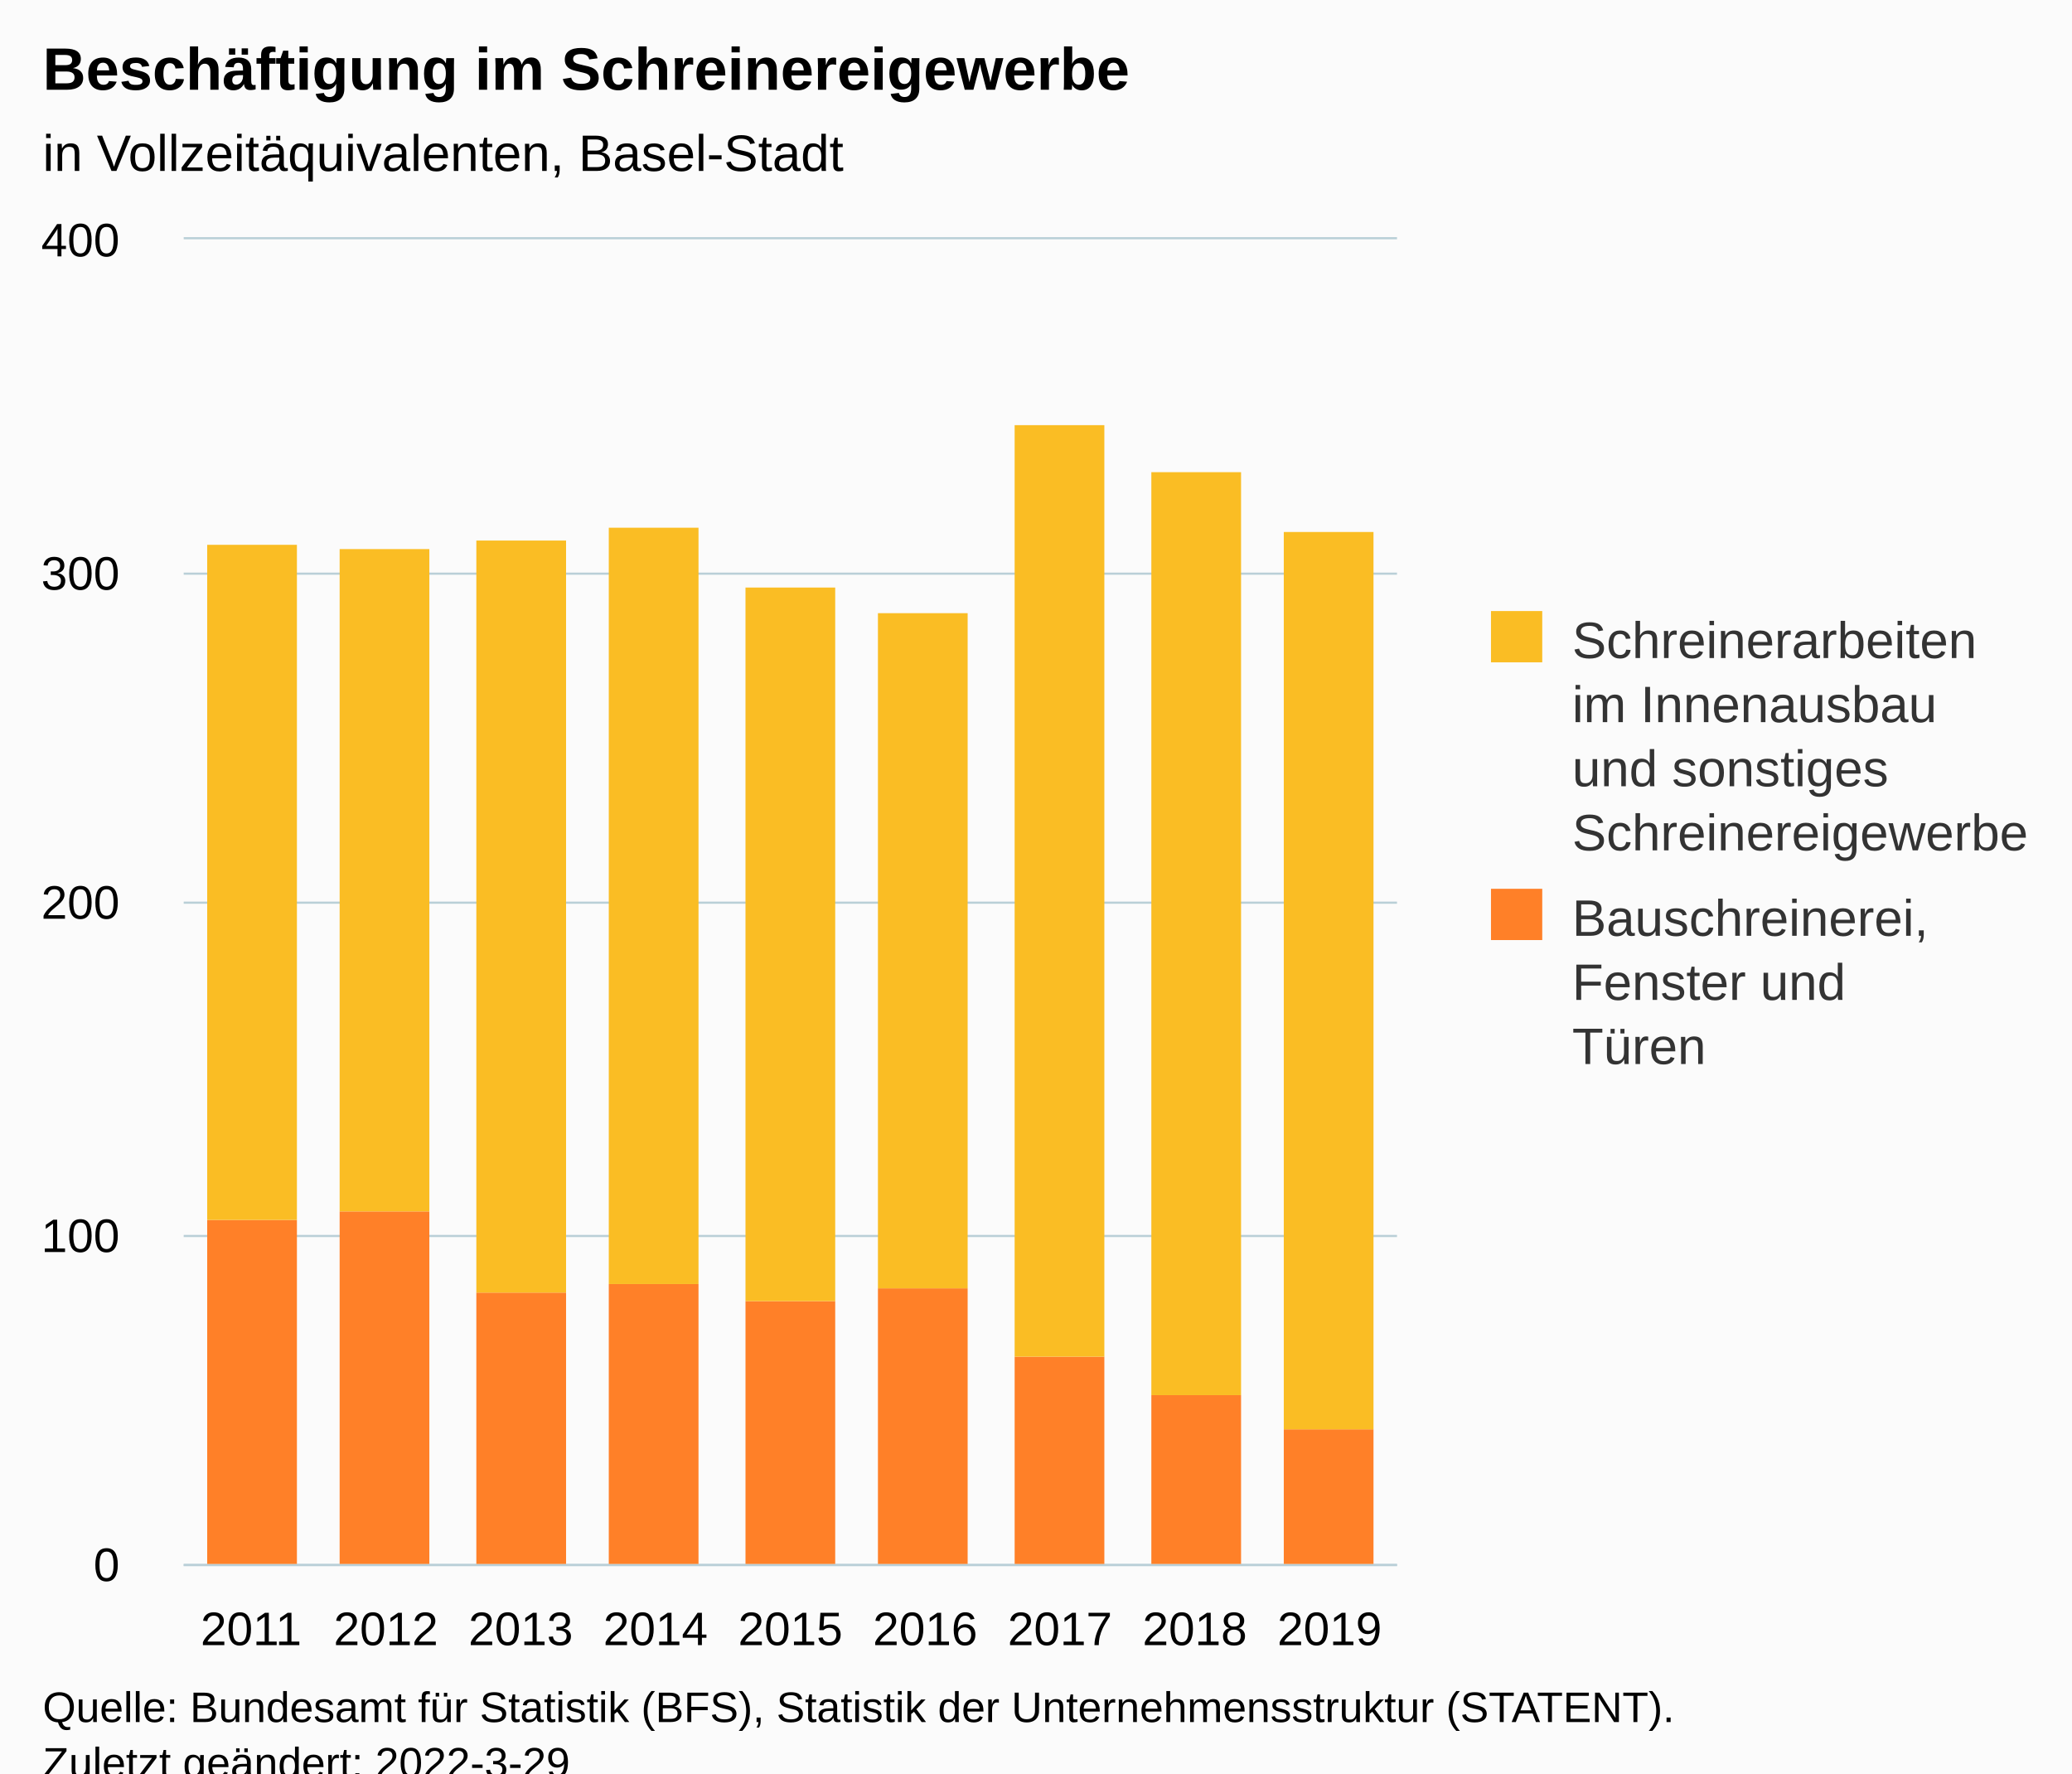
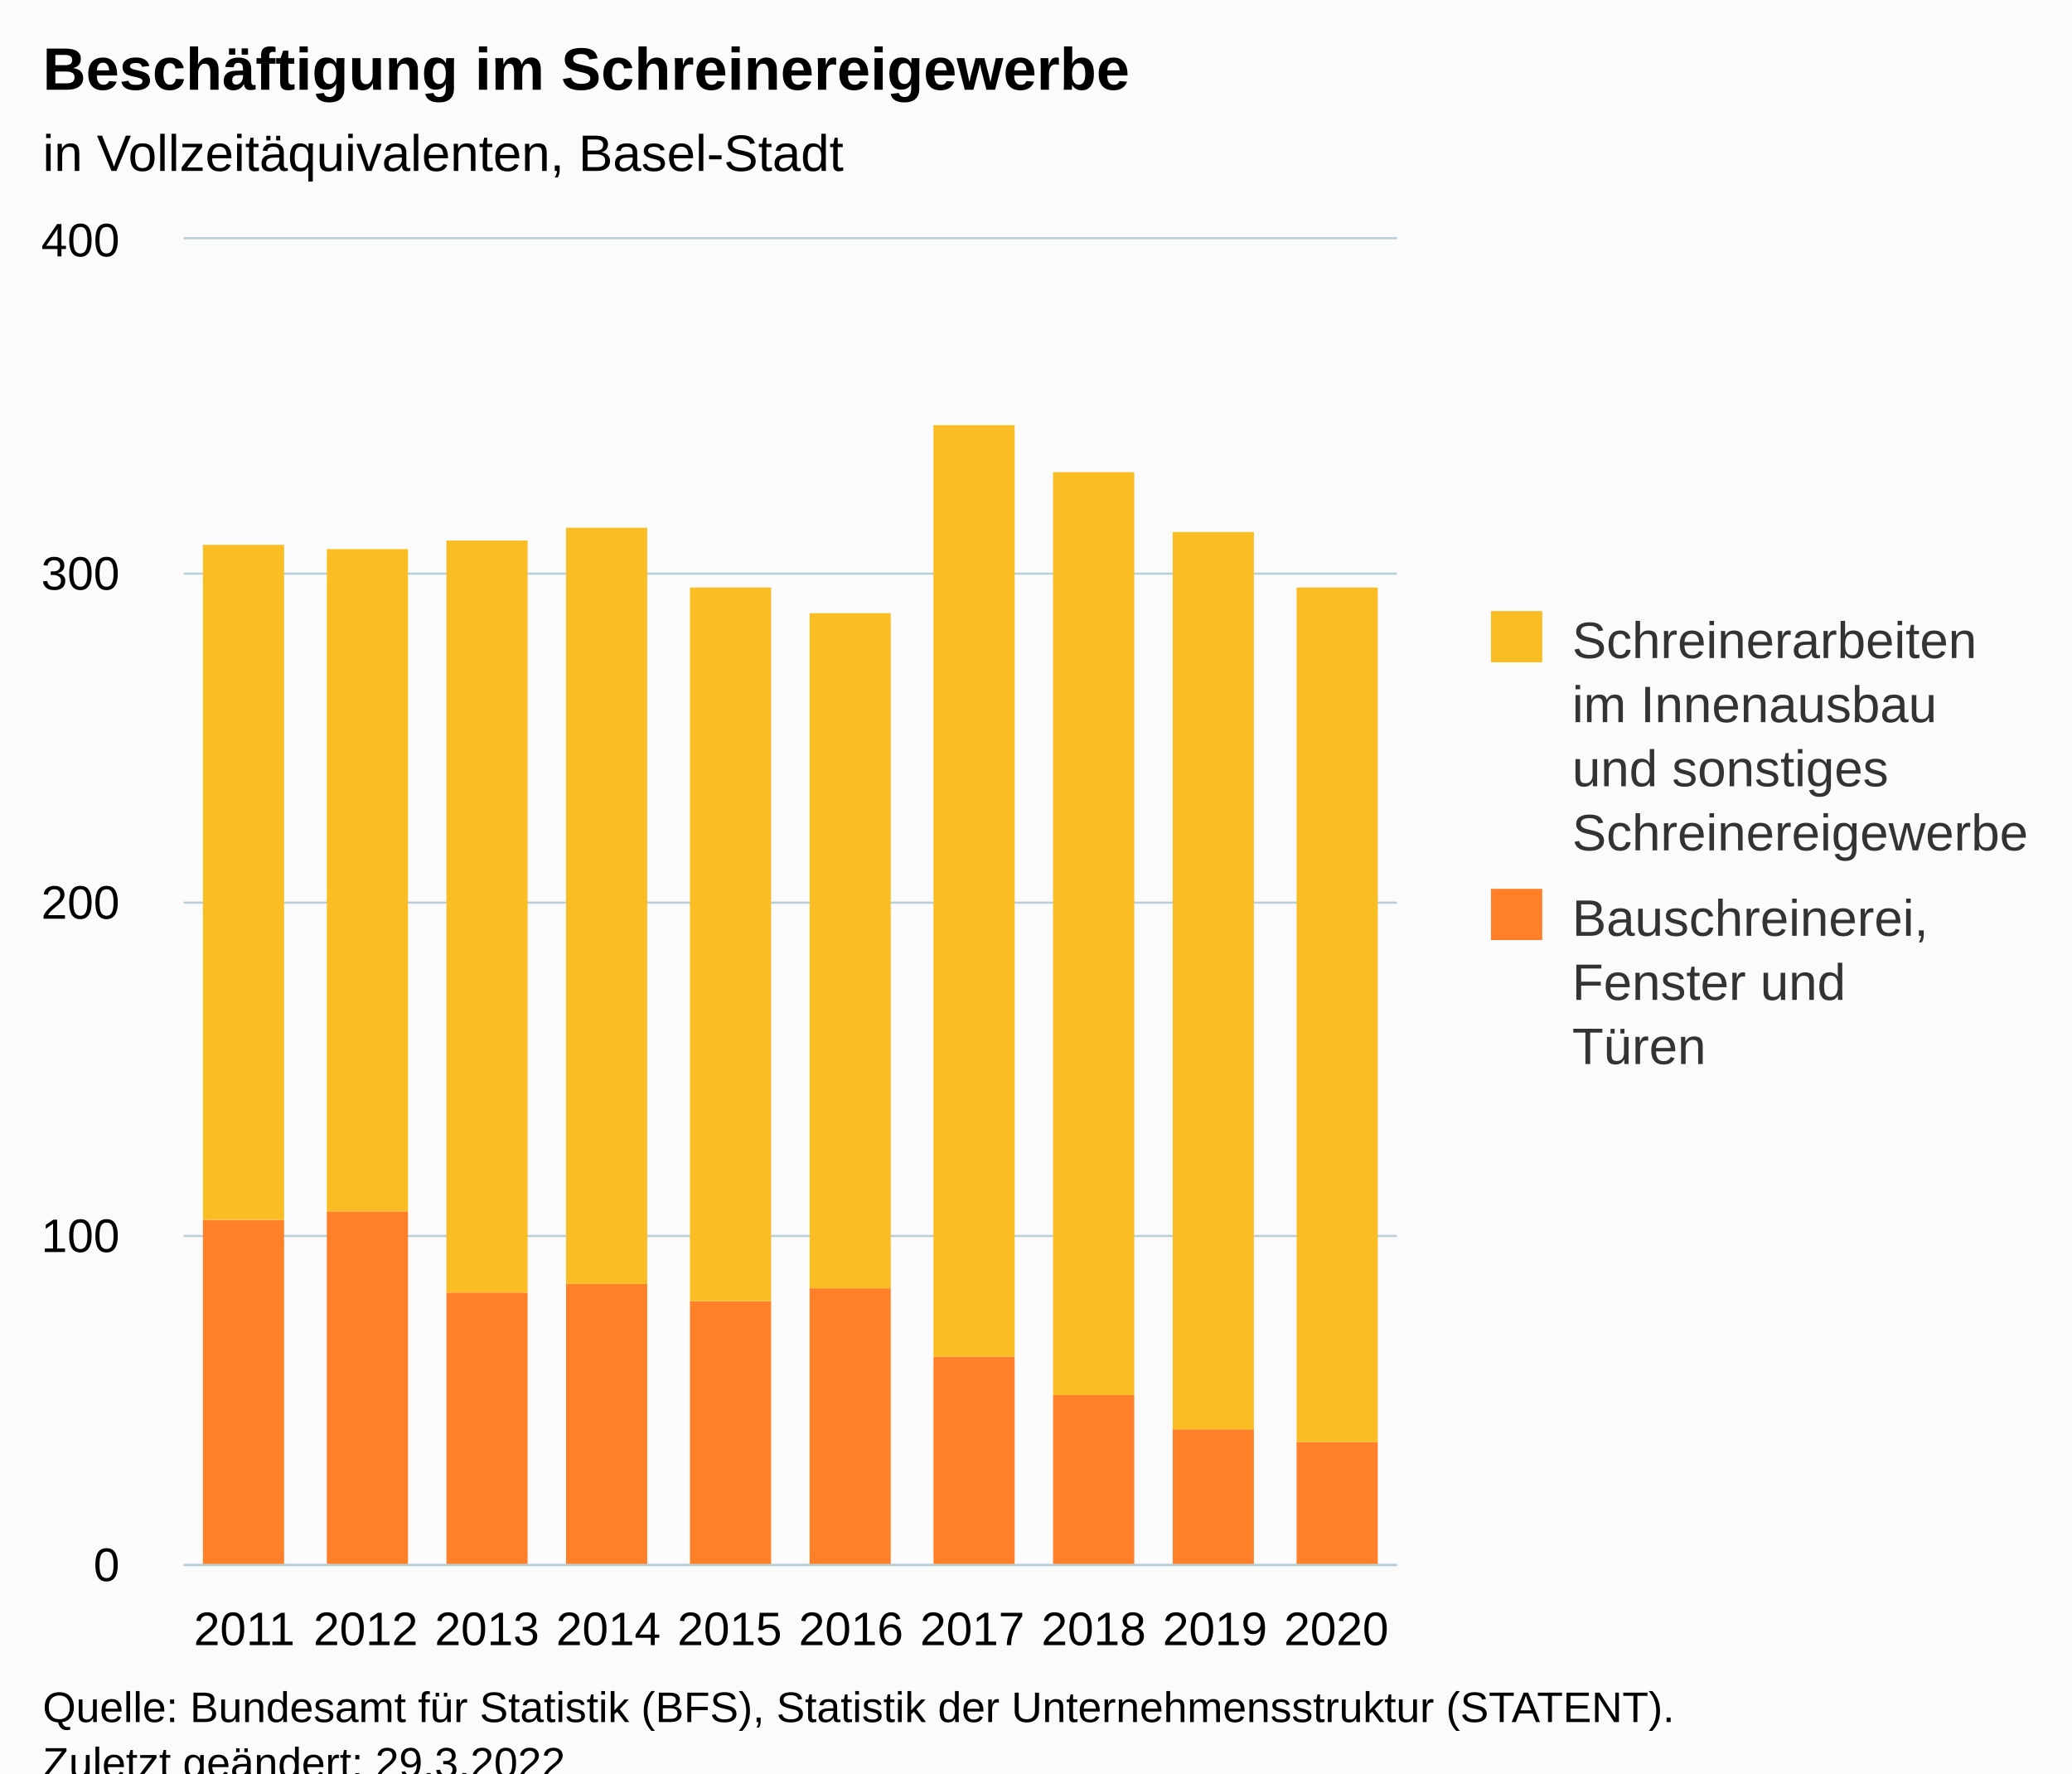
<svg xmlns="http://www.w3.org/2000/svg" version="1.1" class="highcharts-root" style="font-family:Arial;font-size:12px;" viewBox="0 0 485 415">
  <defs>
-     <clipPath id="highcharts-g83hu9u-25-">
+     <clipPath id="highcharts-iu66dwl-27-">
      <rect x="0" y="0" width="284" height="310" fill="none" />
    </clipPath>
-     <clipPath id="highcharts-g83hu9u-35-">
+     <clipPath id="highcharts-iu66dwl-38-">
      <rect x="0" y="0" width="284" height="310" fill="none" />
    </clipPath>
-     <clipPath id="highcharts-g83hu9u-45-">
+     <clipPath id="highcharts-iu66dwl-49-">
      <rect x="43" y="56" width="284" height="310" fill="none" />
    </clipPath>
  </defs>
  <rect fill="#fbfbfb" class="highcharts-background" x="0" y="0" width="485" height="428" rx="0" ry="0" />
  <rect fill="none" class="highcharts-plot-background" x="43" y="56" width="284" height="310" />
  <g class="highcharts-pane-group" data-z-index="0" />
  <g class="highcharts-grid highcharts-xaxis-grid" data-z-index="1">
-     <path fill="none" data-z-index="1" class="highcharts-grid-line" d="M 74.5 56 L 74.5 366" opacity="1" />
-     <path fill="none" data-z-index="1" class="highcharts-grid-line" d="M 105.5 56 L 105.5 366" opacity="1" />
-     <path fill="none" data-z-index="1" class="highcharts-grid-line" d="M 137.5 56 L 137.5 366" opacity="1" />
-     <path fill="none" data-z-index="1" class="highcharts-grid-line" d="M 168.5 56 L 168.5 366" opacity="1" />
-     <path fill="none" data-z-index="1" class="highcharts-grid-line" d="M 200.5 56 L 200.5 366" opacity="1" />
-     <path fill="none" data-z-index="1" class="highcharts-grid-line" d="M 231.5 56 L 231.5 366" opacity="1" />
-     <path fill="none" data-z-index="1" class="highcharts-grid-line" d="M 263.5 56 L 263.5 366" opacity="1" />
-     <path fill="none" data-z-index="1" class="highcharts-grid-line" d="M 294.5 56 L 294.5 366" opacity="1" />
+     <path fill="none" data-z-index="1" class="highcharts-grid-line" d="M 70.5 56 L 70.5 366" opacity="1" />
+     <path fill="none" data-z-index="1" class="highcharts-grid-line" d="M 99.5 56 L 99.5 366" opacity="1" />
+     <path fill="none" data-z-index="1" class="highcharts-grid-line" d="M 127.5 56 L 127.5 366" opacity="1" />
+     <path fill="none" data-z-index="1" class="highcharts-grid-line" d="M 156.5 56 L 156.5 366" opacity="1" />
+     <path fill="none" data-z-index="1" class="highcharts-grid-line" d="M 184.5 56 L 184.5 366" opacity="1" />
+     <path fill="none" data-z-index="1" class="highcharts-grid-line" d="M 212.5 56 L 212.5 366" opacity="1" />
+     <path fill="none" data-z-index="1" class="highcharts-grid-line" d="M 241.5 56 L 241.5 366" opacity="1" />
+     <path fill="none" data-z-index="1" class="highcharts-grid-line" d="M 269.5 56 L 269.5 366" opacity="1" />
+     <path fill="none" data-z-index="1" class="highcharts-grid-line" d="M 298.5 56 L 298.5 366" opacity="1" />
    <path fill="none" data-z-index="1" class="highcharts-grid-line" d="M 326.5 56 L 326.5 366" opacity="1" />
    <path fill="none" data-z-index="1" class="highcharts-grid-line" d="M 42.5 56 L 42.5 366" opacity="1" />
  </g>
  <g class="highcharts-grid highcharts-yaxis-grid" data-z-index="1">
    <path fill="none" stroke="#B9CFD7" stroke-width="0.5" data-z-index="1" class="highcharts-grid-line" d="M 43 366.25 L 327 366.25" opacity="1" />
    <path fill="none" stroke="#B9CFD7" stroke-width="0.5" data-z-index="1" class="highcharts-grid-line" d="M 43 289.25 L 327 289.25" opacity="1" />
    <path fill="none" stroke="#B9CFD7" stroke-width="0.5" data-z-index="1" class="highcharts-grid-line" d="M 43 211.25 L 327 211.25" opacity="1" />
    <path fill="none" stroke="#B9CFD7" stroke-width="0.5" data-z-index="1" class="highcharts-grid-line" d="M 43 134.25 L 327 134.25" opacity="1" />
    <path fill="none" stroke="#B9CFD7" stroke-width="0.5" data-z-index="1" class="highcharts-grid-line" d="M 43 55.75 L 327 55.75" opacity="1" />
  </g>
  <rect fill="none" class="highcharts-plot-border" data-z-index="1" x="43" y="56" width="284" height="310" />
  <g class="highcharts-axis highcharts-xaxis" data-z-index="2">
    <path fill="none" class="highcharts-axis-line" stroke="#B9CFD7" stroke-width="0.5" data-z-index="7" d="M 43 366.25 L 327 366.25" />
  </g>
  <g class="highcharts-axis highcharts-yaxis" data-z-index="2">
    <path fill="none" class="highcharts-axis-line" data-z-index="7" d="M 43 56 L 43 366" />
  </g>
  <g class="highcharts-series-group" data-z-index="3">
-     <g class="highcharts-series highcharts-series-0 highcharts-column-series" data-z-index="0.1" opacity="1" transform="translate(43,56) scale(1 1)" clip-path="url(#highcharts-g83hu9u-35-)">
-       <rect x="5.5" y="229.5" width="21" height="81" fill="#FF8028" stroke="#ffffff" stroke-width="1e-7" opacity="1" class="highcharts-point" />
-       <rect x="36.5" y="227.5" width="21" height="83" fill="#FF8028" stroke="#ffffff" stroke-width="1e-7" opacity="1" class="highcharts-point" />
-       <rect x="68.5" y="246.5" width="21" height="64" fill="#FF8028" stroke="#ffffff" stroke-width="1e-7" opacity="1" class="highcharts-point" />
-       <rect x="99.5" y="244.5" width="21" height="66" fill="#FF8028" stroke="#ffffff" stroke-width="1e-7" opacity="1" class="highcharts-point" />
-       <rect x="131.5" y="248.5" width="21" height="62" fill="#FF8028" stroke="#ffffff" stroke-width="1e-7" opacity="1" class="highcharts-point" />
-       <rect x="162.5" y="245.5" width="21" height="65" fill="#FF8028" stroke="#ffffff" stroke-width="1e-7" opacity="1" class="highcharts-point" />
-       <rect x="194.5" y="261.5" width="21" height="49" fill="#FF8028" stroke="#ffffff" stroke-width="1e-7" opacity="1" class="highcharts-point" />
-       <rect x="226.5" y="270.5" width="21" height="40" fill="#FF8028" stroke="#ffffff" stroke-width="1e-7" opacity="1" class="highcharts-point" />
-       <rect x="257.5" y="278.5" width="21" height="32" fill="#FF8028" stroke="#ffffff" stroke-width="1e-7" opacity="1" class="highcharts-point" />
+     <g class="highcharts-series highcharts-series-0 highcharts-column-series" data-z-index="0.1" opacity="1" transform="translate(43,56) scale(1 1)" clip-path="url(#highcharts-iu66dwl-38-)">
+       <rect x="4.5" y="229.5" width="19" height="81" fill="#FF8028" stroke="#ffffff" stroke-width="1e-7" opacity="1" class="highcharts-point" />
+       <rect x="33.5" y="227.5" width="19" height="83" fill="#FF8028" stroke="#ffffff" stroke-width="1e-7" opacity="1" class="highcharts-point" />
+       <rect x="61.5" y="246.5" width="19" height="64" fill="#FF8028" stroke="#ffffff" stroke-width="1e-7" opacity="1" class="highcharts-point" />
+       <rect x="89.5" y="244.5" width="19" height="66" fill="#FF8028" stroke="#ffffff" stroke-width="1e-7" opacity="1" class="highcharts-point" />
+       <rect x="118.5" y="248.5" width="19" height="62" fill="#FF8028" stroke="#ffffff" stroke-width="1e-7" opacity="1" class="highcharts-point" />
+       <rect x="146.5" y="245.5" width="19" height="65" fill="#FF8028" stroke="#ffffff" stroke-width="1e-7" opacity="1" class="highcharts-point" />
+       <rect x="175.5" y="261.5" width="19" height="49" fill="#FF8028" stroke="#ffffff" stroke-width="1e-7" opacity="1" class="highcharts-point" />
+       <rect x="203.5" y="270.5" width="19" height="40" fill="#FF8028" stroke="#ffffff" stroke-width="1e-7" opacity="1" class="highcharts-point" />
+       <rect x="231.5" y="278.5" width="19" height="32" fill="#FF8028" stroke="#ffffff" stroke-width="1e-7" opacity="1" class="highcharts-point" />
+       <rect x="260.5" y="281.5" width="19" height="29" fill="#FF8028" stroke="#ffffff" stroke-width="1e-7" opacity="1" class="highcharts-point" />
    </g>
    <g class="highcharts-markers highcharts-series-0 highcharts-column-series" data-z-index="0.1" opacity="1" transform="translate(43,56) scale(1 1)" clip-path="none" />
-     <g class="highcharts-series highcharts-series-1 highcharts-column-series" data-z-index="0.1" opacity="1" transform="translate(43,56) scale(1 1)" clip-path="url(#highcharts-g83hu9u-35-)">
-       <rect x="5.5" y="71.5" width="21" height="158" fill="#FABD24" stroke="#ffffff" stroke-width="1e-7" opacity="1" class="highcharts-point" />
-       <rect x="36.5" y="72.5" width="21" height="155" fill="#FABD24" stroke="#ffffff" stroke-width="1e-7" opacity="1" class="highcharts-point" />
-       <rect x="68.5" y="70.5" width="21" height="176" fill="#FABD24" stroke="#ffffff" stroke-width="1e-7" opacity="1" class="highcharts-point" />
-       <rect x="99.5" y="67.5" width="21" height="177" fill="#FABD24" stroke="#ffffff" stroke-width="1e-7" opacity="1" class="highcharts-point" />
-       <rect x="131.5" y="81.5" width="21" height="167" fill="#FABD24" stroke="#ffffff" stroke-width="1e-7" opacity="1" class="highcharts-point" />
-       <rect x="162.5" y="87.5" width="21" height="158" fill="#FABD24" stroke="#ffffff" stroke-width="1e-7" opacity="1" class="highcharts-point" />
-       <rect x="194.5" y="43.5" width="21" height="218" fill="#FABD24" stroke="#ffffff" stroke-width="1e-7" opacity="1" class="highcharts-point" />
-       <rect x="226.5" y="54.5" width="21" height="216" fill="#FABD24" stroke="#ffffff" stroke-width="1e-7" opacity="1" class="highcharts-point" />
-       <rect x="257.5" y="68.5" width="21" height="210" fill="#FABD24" stroke="#ffffff" stroke-width="1e-7" opacity="1" class="highcharts-point" />
+     <g class="highcharts-series highcharts-series-1 highcharts-column-series" data-z-index="0.1" opacity="1" transform="translate(43,56) scale(1 1)" clip-path="url(#highcharts-iu66dwl-38-)">
+       <rect x="4.5" y="71.5" width="19" height="158" fill="#FABD24" stroke="#ffffff" stroke-width="1e-7" opacity="1" class="highcharts-point" />
+       <rect x="33.5" y="72.5" width="19" height="155" fill="#FABD24" stroke="#ffffff" stroke-width="1e-7" opacity="1" class="highcharts-point" />
+       <rect x="61.5" y="70.5" width="19" height="176" fill="#FABD24" stroke="#ffffff" stroke-width="1e-7" opacity="1" class="highcharts-point" />
+       <rect x="89.5" y="67.5" width="19" height="177" fill="#FABD24" stroke="#ffffff" stroke-width="1e-7" opacity="1" class="highcharts-point" />
+       <rect x="118.5" y="81.5" width="19" height="167" fill="#FABD24" stroke="#ffffff" stroke-width="1e-7" opacity="1" class="highcharts-point" />
+       <rect x="146.5" y="87.5" width="19" height="158" fill="#FABD24" stroke="#ffffff" stroke-width="1e-7" opacity="1" class="highcharts-point" />
+       <rect x="175.5" y="43.5" width="19" height="218" fill="#FABD24" stroke="#ffffff" stroke-width="1e-7" opacity="1" class="highcharts-point" />
+       <rect x="203.5" y="54.5" width="19" height="216" fill="#FABD24" stroke="#ffffff" stroke-width="1e-7" opacity="1" class="highcharts-point" />
+       <rect x="231.5" y="68.5" width="19" height="210" fill="#FABD24" stroke="#ffffff" stroke-width="1e-7" opacity="1" class="highcharts-point" />
+       <rect x="260.5" y="81.5" width="19" height="200" fill="#FABD24" stroke="#ffffff" stroke-width="1e-7" opacity="1" class="highcharts-point" />
    </g>
    <g class="highcharts-markers highcharts-series-1 highcharts-column-series" data-z-index="0.1" opacity="1" transform="translate(43,56) scale(1 1)" clip-path="none" />
  </g>
  <text x="10" text-anchor="start" class="highcharts-title" data-z-index="4" style="color:#000000;font-size:14px;font-weight:bold;fill:#000000;" y="21">
    <tspan>Beschäftigung im Schreinereigewerbe</tspan>
  </text>
  <text x="10" text-anchor="start" class="highcharts-subtitle" data-z-index="4" style="color:#000000;font-size:12px;font-weight:normal;fill:#000000;" y="40">
    <tspan>in Vollzeitäquivalenten, Basel-Stadt</tspan>
  </text>
  <text x="10" text-anchor="start" class="highcharts-caption" data-z-index="4" style="color:#666666;fill:#666666;" y="400" />
  <g class="highcharts-legend" data-z-index="7" transform="translate(339,136)">
    <rect fill="none" class="highcharts-legend-box" rx="0" ry="0" x="0" y="0" width="136" height="126" visibility="visible" />
    <g data-z-index="1">
      <g>
        <g class="highcharts-legend-item highcharts-column-series highcharts-color-undefined highcharts-series-1" data-z-index="1" transform="translate(8,3)">
          <text x="21" style="color:#333333;cursor:pointer;font-size:12px;font-weight:normal;fill:#333333;" text-anchor="start" data-z-index="2" y="15">
            <tspan>Schreinerarbeiten</tspan>
            <tspan dy="15" x="21">im Innenausbau</tspan>
            <tspan dy="15" x="21">und sonstiges</tspan>
            <tspan dy="15" x="21">Schreinereigewerbe</tspan>
          </text>
          <rect x="2" y="4" width="12" height="12" fill="#FABD24" class="highcharts-point" data-z-index="3" />
        </g>
        <g class="highcharts-legend-item highcharts-column-series highcharts-color-undefined highcharts-series-0" data-z-index="1" transform="translate(8,68)">
          <text x="21" y="15" style="color:#333333;cursor:pointer;font-size:12px;font-weight:normal;fill:#333333;" text-anchor="start" data-z-index="2">
            <tspan>Bauschreinerei,</tspan>
            <tspan dy="15" x="21">Fenster und</tspan>
            <tspan dy="15" x="21">Türen</tspan>
          </text>
          <rect x="2" y="4" width="12" height="12" fill="#FF8028" class="highcharts-point" data-z-index="3" />
        </g>
      </g>
    </g>
  </g>
  <g class="highcharts-axis-labels highcharts-xaxis-labels" data-z-index="7">
-     <text x="58.778" style="color:#000000;cursor:default;font-size:11px;fill:#000000;" text-anchor="middle" transform="translate(0,0)" y="385" opacity="1">2011</text>
-     <text x="90.333" style="color:#000000;cursor:default;font-size:11px;fill:#000000;" text-anchor="middle" transform="translate(0,0)" y="385" opacity="1">2012</text>
-     <text x="121.889" style="color:#000000;cursor:default;font-size:11px;fill:#000000;" text-anchor="middle" transform="translate(0,0)" y="385" opacity="1">2013</text>
-     <text x="153.444" style="color:#000000;cursor:default;font-size:11px;fill:#000000;" text-anchor="middle" transform="translate(0,0)" y="385" opacity="1">2014</text>
-     <text x="185" style="color:#000000;cursor:default;font-size:11px;fill:#000000;" text-anchor="middle" transform="translate(0,0)" y="385" opacity="1">2015</text>
-     <text x="216.556" style="color:#000000;cursor:default;font-size:11px;fill:#000000;" text-anchor="middle" transform="translate(0,0)" y="385" opacity="1">2016</text>
-     <text x="248.111" style="color:#000000;cursor:default;font-size:11px;fill:#000000;" text-anchor="middle" transform="translate(0,0)" y="385" opacity="1">2017</text>
-     <text x="279.667" style="color:#000000;cursor:default;font-size:11px;fill:#000000;" text-anchor="middle" transform="translate(0,0)" y="385" opacity="1">2018</text>
-     <text x="311.222" style="color:#000000;cursor:default;font-size:11px;fill:#000000;" text-anchor="middle" transform="translate(0,0)" y="385" opacity="1">2019</text>
+     <text x="57.2" style="color:#000000;cursor:default;font-size:11px;fill:#000000;" text-anchor="middle" transform="translate(0,0)" y="385" opacity="1">2011</text>
+     <text x="85.6" style="color:#000000;cursor:default;font-size:11px;fill:#000000;" text-anchor="middle" transform="translate(0,0)" y="385" opacity="1">2012</text>
+     <text x="114" style="color:#000000;cursor:default;font-size:11px;fill:#000000;" text-anchor="middle" transform="translate(0,0)" y="385" opacity="1">2013</text>
+     <text x="142.4" style="color:#000000;cursor:default;font-size:11px;fill:#000000;" text-anchor="middle" transform="translate(0,0)" y="385" opacity="1">2014</text>
+     <text x="170.8" style="color:#000000;cursor:default;font-size:11px;fill:#000000;" text-anchor="middle" transform="translate(0,0)" y="385" opacity="1">2015</text>
+     <text x="199.2" style="color:#000000;cursor:default;font-size:11px;fill:#000000;" text-anchor="middle" transform="translate(0,0)" y="385" opacity="1">2016</text>
+     <text x="227.6" style="color:#000000;cursor:default;font-size:11px;fill:#000000;" text-anchor="middle" transform="translate(0,0)" y="385" opacity="1">2017</text>
+     <text x="256" style="color:#000000;cursor:default;font-size:11px;fill:#000000;" text-anchor="middle" transform="translate(0,0)" y="385" opacity="1">2018</text>
+     <text x="284.4" style="color:#000000;cursor:default;font-size:11px;fill:#000000;" text-anchor="middle" transform="translate(0,0)" y="385" opacity="1">2019</text>
+     <text x="312.8" style="color:#000000;cursor:default;font-size:11px;fill:#000000;" text-anchor="middle" transform="translate(0,0)" y="385" opacity="1">2020</text>
  </g>
  <g class="highcharts-axis-labels highcharts-yaxis-labels" data-z-index="7">
    <text x="28" style="color:#000000;cursor:default;font-size:11px;fill:#000000;" text-anchor="end" transform="translate(0,0)" y="370" opacity="1">0</text>
    <text x="28" style="color:#000000;cursor:default;font-size:11px;fill:#000000;" text-anchor="end" transform="translate(0,0)" y="293" opacity="1">100</text>
    <text x="28" style="color:#000000;cursor:default;font-size:11px;fill:#000000;" text-anchor="end" transform="translate(0,0)" y="215" opacity="1">200</text>
    <text x="28" style="color:#000000;cursor:default;font-size:11px;fill:#000000;" text-anchor="end" transform="translate(0,0)" y="138" opacity="1">300</text>
    <text x="28" style="color:#000000;cursor:default;font-size:11px;fill:#000000;" text-anchor="end" transform="translate(0,0)" y="60" opacity="1">400</text>
  </g>
  <text x="10" class="highcharts-credits" text-anchor="start" data-z-index="8" style="cursor:default;color:#000000;font-size:10px;fill:#000000;" y="403">
    <tspan>Quelle: Bundesamt für Statistik (BFS), Statistik der Unternehmensstruktur (STATENT).</tspan>
-     <tspan x="10" dy="13">Zuletzt geändert: 2022-3-29</tspan>
+     <tspan x="10" dy="13">Zuletzt geändert: 29.3.2022</tspan>
  </text>
-   <g class="highcharts-control-points" data-z-index="99" clip-path="url(#highcharts-g83hu9u-45-)" />
+   <g class="highcharts-control-points" data-z-index="99" clip-path="url(#highcharts-iu66dwl-49-)" />
</svg>
